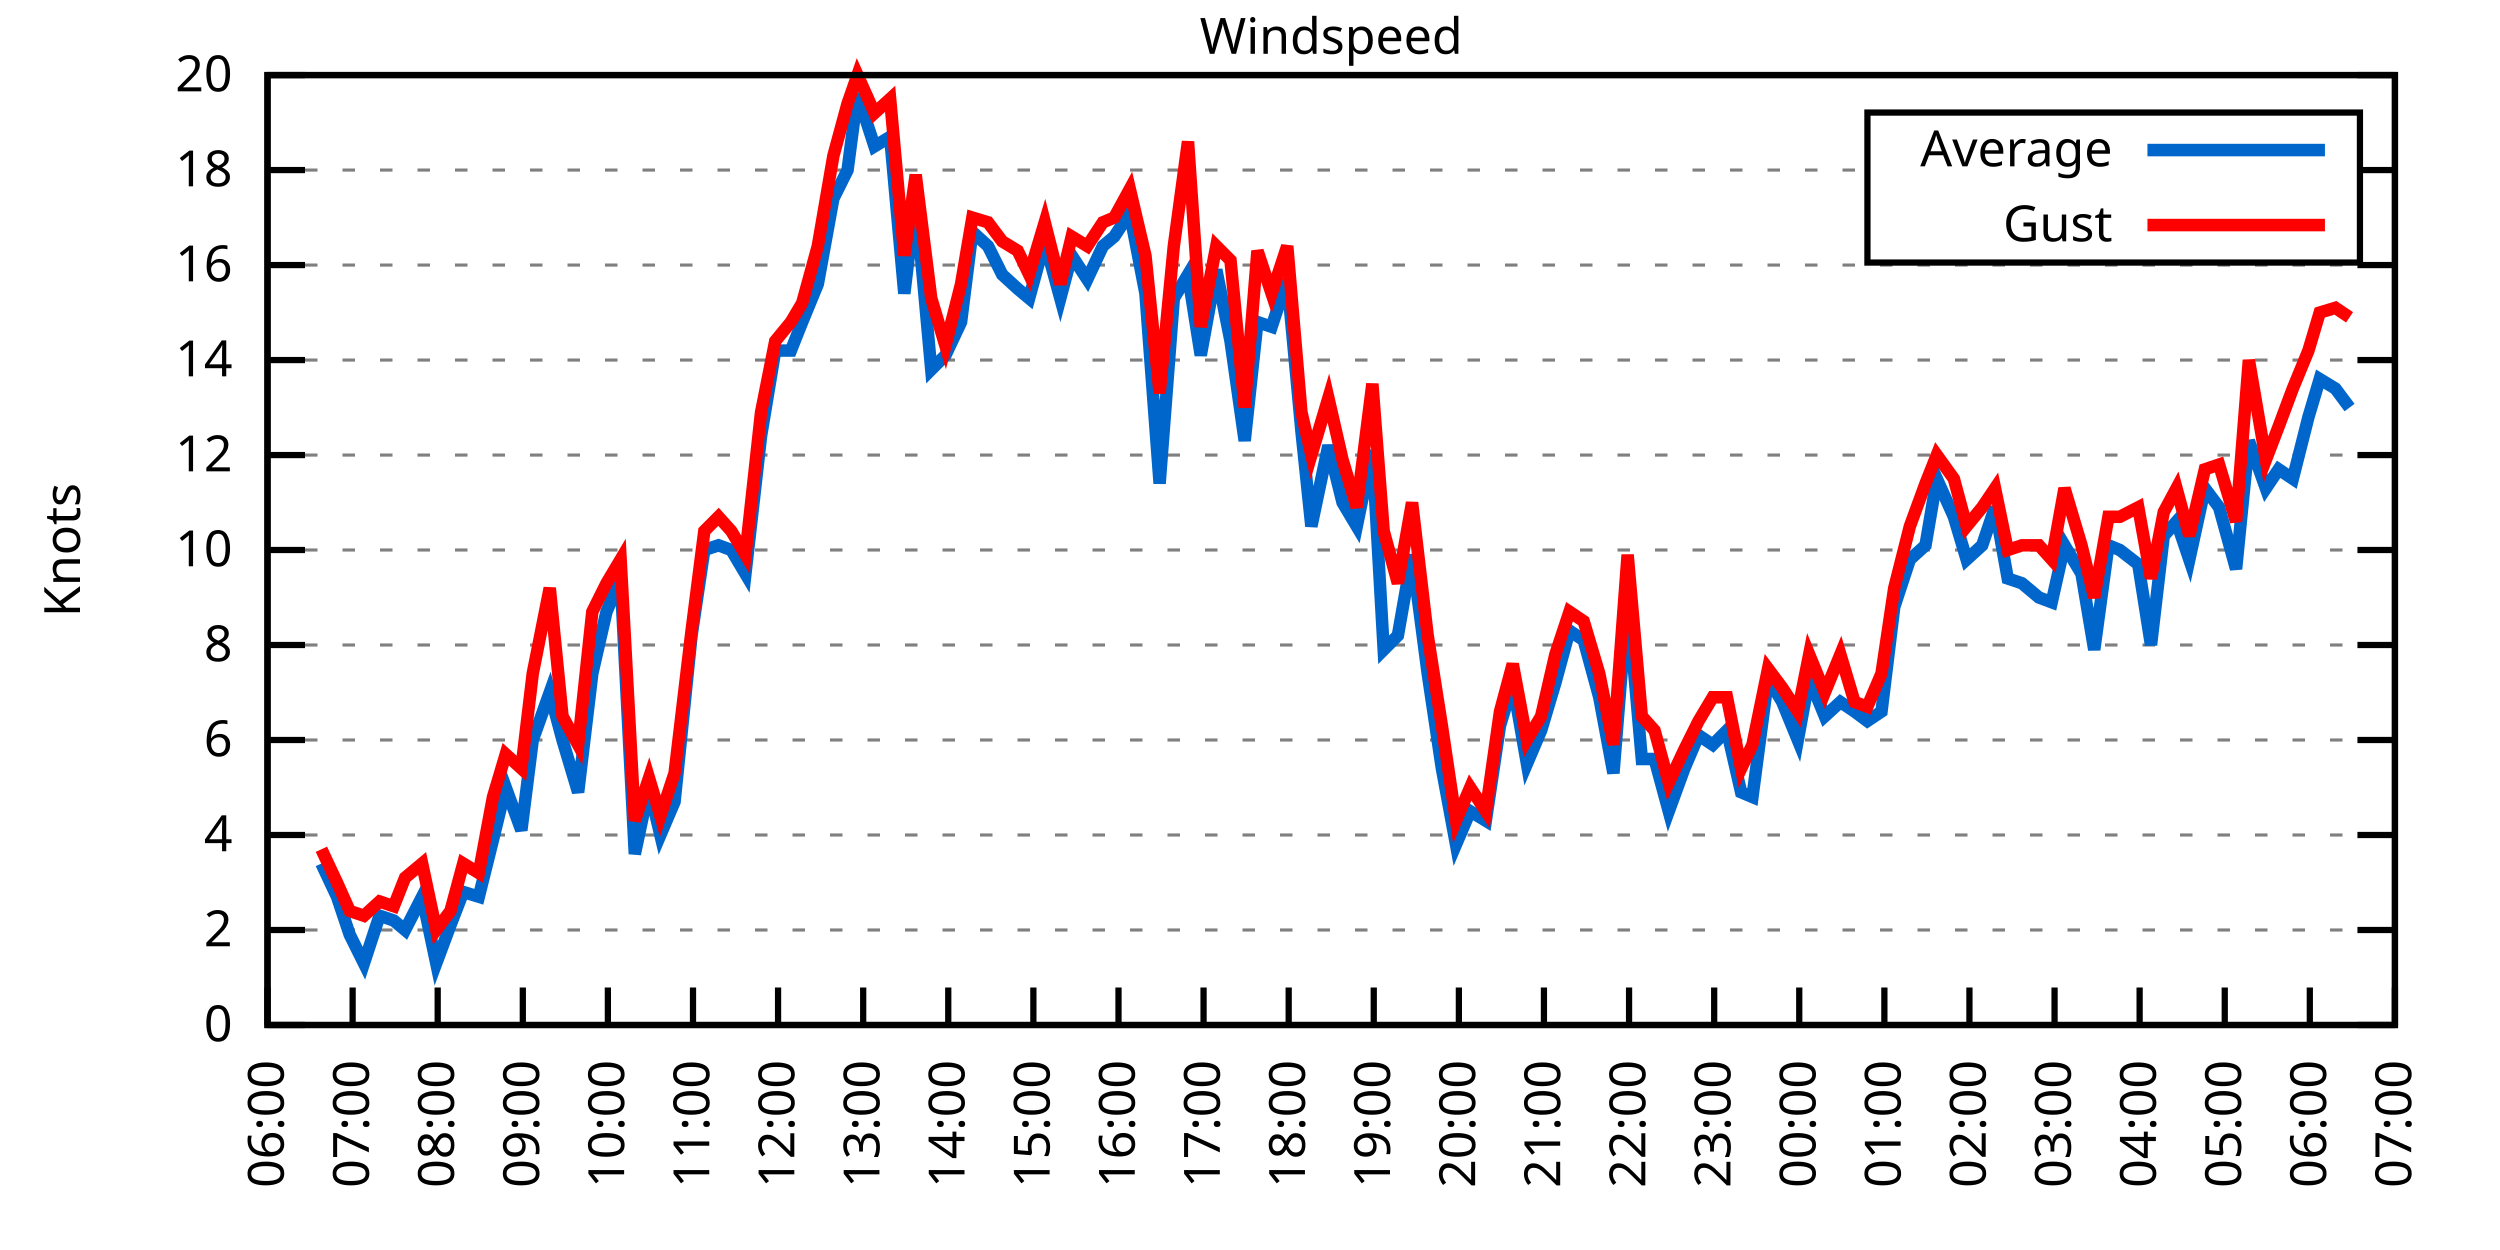
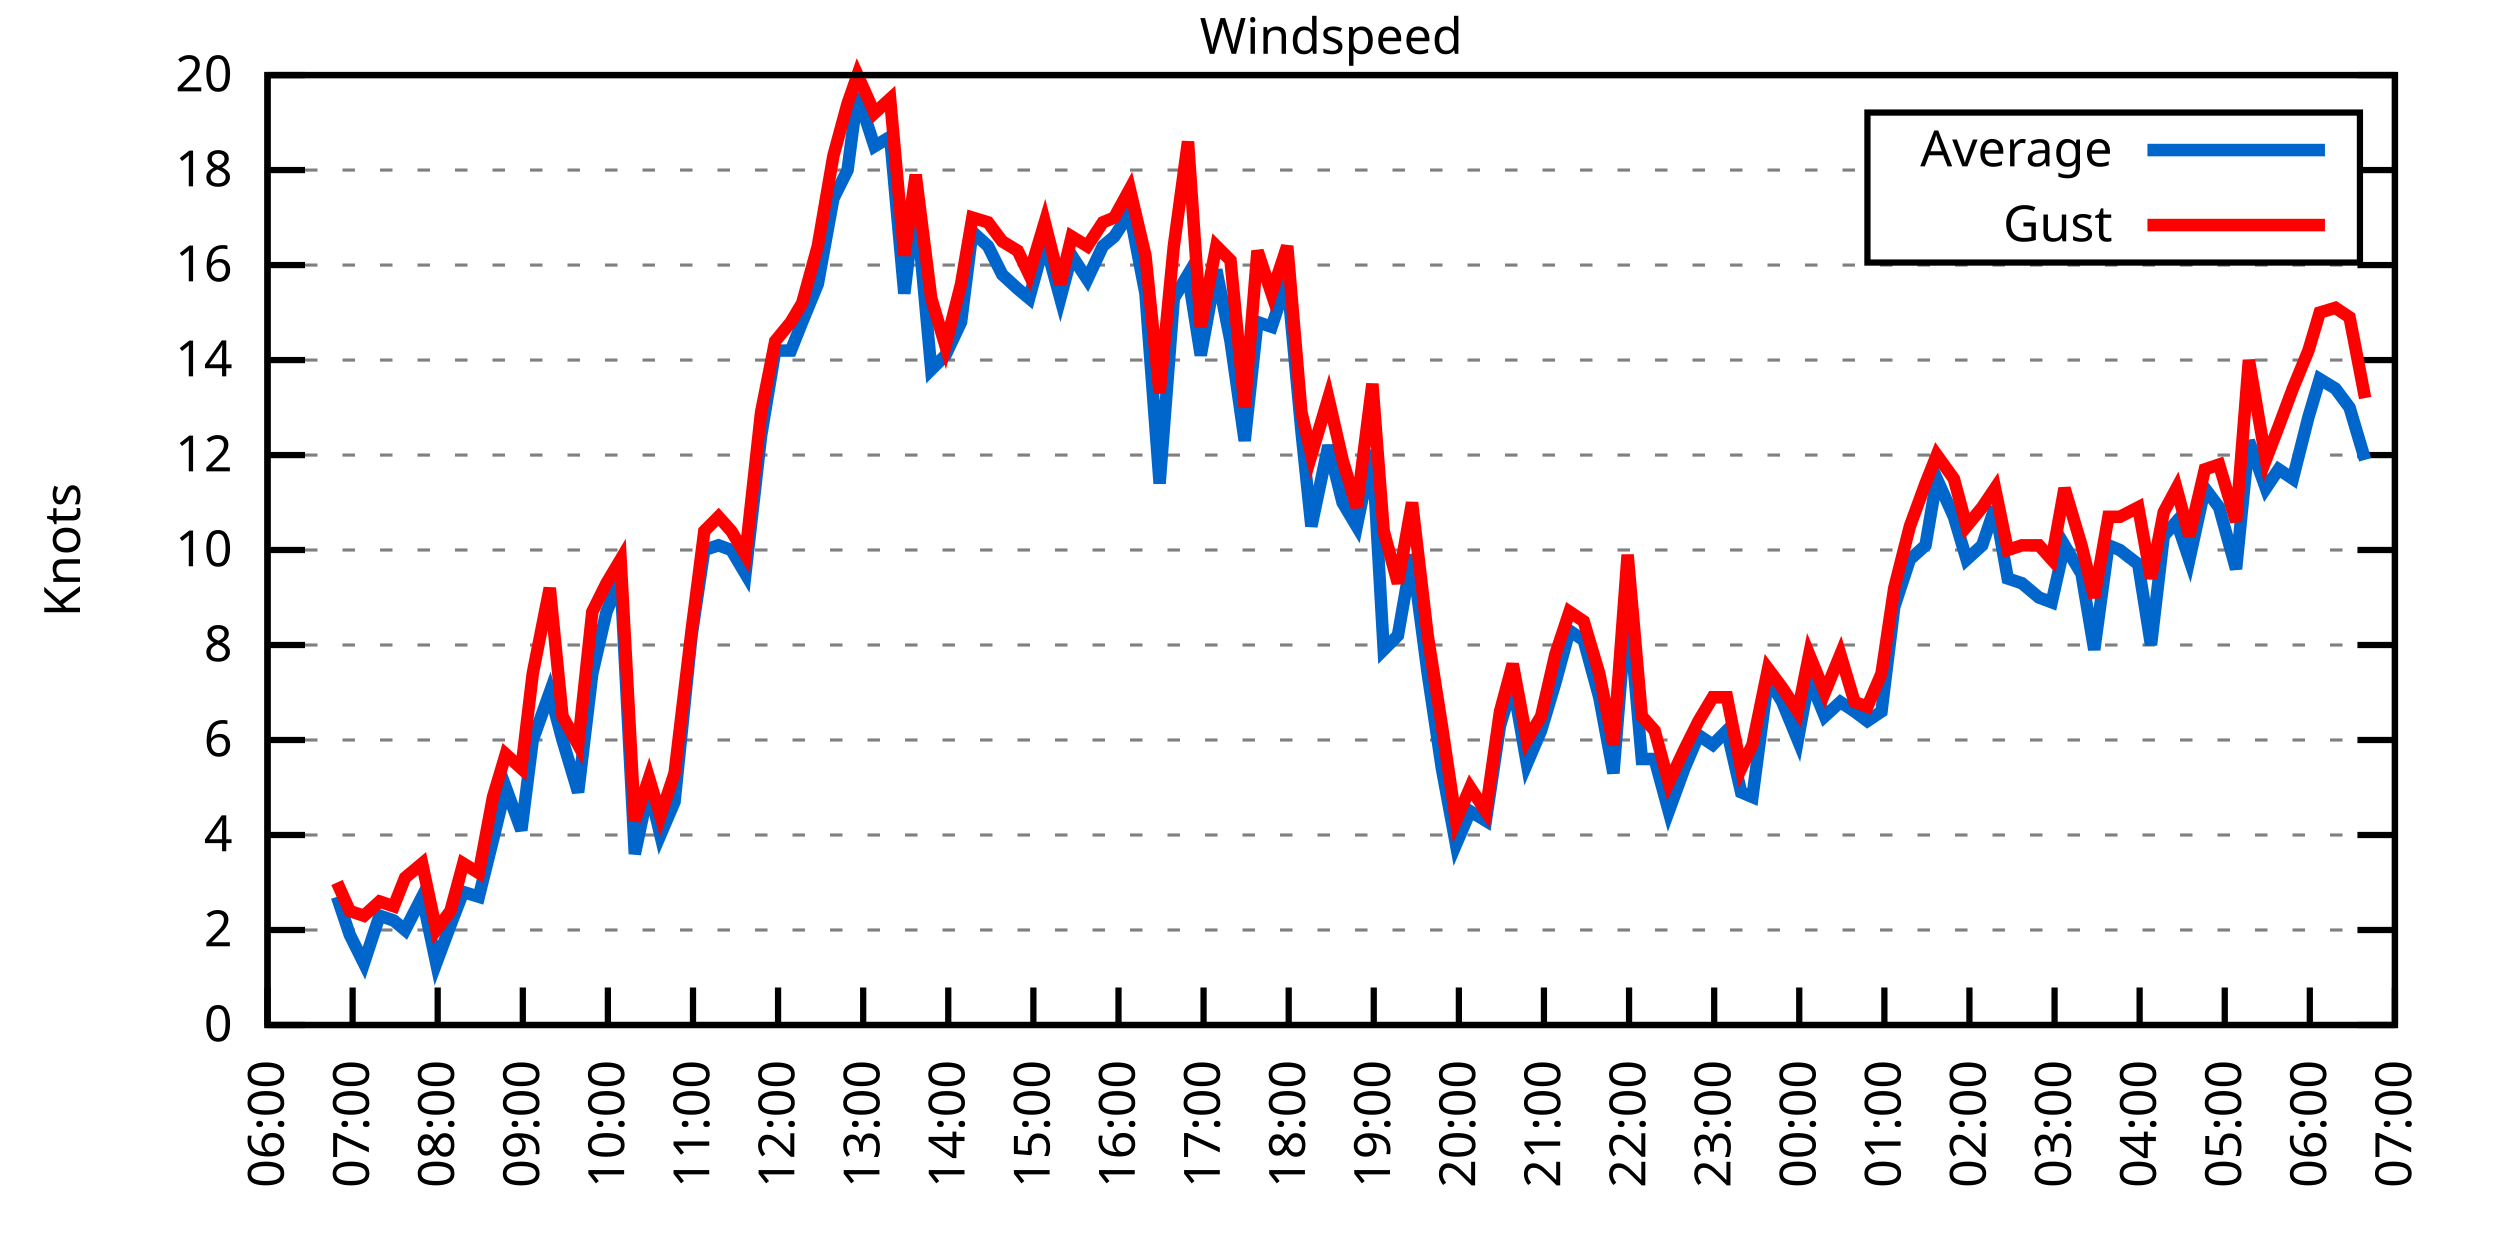
<svg xmlns="http://www.w3.org/2000/svg" xmlns:xlink="http://www.w3.org/1999/xlink" width="400" height="200" viewBox="0 0 400 200">
  <g id="gnuplot_canvas">
    <rect x="0" y="0" width="400" height="200" fill="none" />
    <defs>
      <circle id="gpDot" r="0.5" stroke-width="0.5" stroke="currentColor" />
      <path id="gpPt0" stroke-width="0.333" stroke="currentColor" d="M-1,0 h2 M0,-1 v2" />
      <path id="gpPt1" stroke-width="0.333" stroke="currentColor" d="M-1,-1 L1,1 M1,-1 L-1,1" />
      <path id="gpPt2" stroke-width="0.333" stroke="currentColor" d="M-1,0 L1,0 M0,-1 L0,1 M-1,-1 L1,1 M-1,1 L1,-1" />
      <rect id="gpPt3" stroke-width="0.333" stroke="currentColor" x="-1" y="-1" width="2" height="2" />
      <rect id="gpPt4" stroke-width="0.333" stroke="currentColor" fill="currentColor" x="-1" y="-1" width="2" height="2" />
      <circle id="gpPt5" stroke-width="0.333" stroke="currentColor" cx="0" cy="0" r="1" />
      <use xlink:href="#gpPt5" id="gpPt6" fill="currentColor" stroke="none" />
      <path id="gpPt7" stroke-width="0.333" stroke="currentColor" d="M0,-1.33 L-1.33,0.67 L1.33,0.67 z" />
      <use xlink:href="#gpPt7" id="gpPt8" fill="currentColor" stroke="none" />
      <use xlink:href="#gpPt7" id="gpPt9" stroke="currentColor" transform="rotate(180)" />
      <use xlink:href="#gpPt9" id="gpPt10" fill="currentColor" stroke="none" />
      <use xlink:href="#gpPt3" id="gpPt11" stroke="currentColor" transform="rotate(45)" />
      <use xlink:href="#gpPt11" id="gpPt12" fill="currentColor" stroke="none" />
      <path id="gpPt13" stroke-width="0.333" stroke="currentColor" d="M0,1.330 L1.265,0.411 L0.782,-1.067 L-0.782,-1.076 L-1.265,0.411 z" />
      <use xlink:href="#gpPt13" id="gpPt14" fill="currentColor" stroke="none" />
      <filter id="textbox" filterUnits="objectBoundingBox" x="0" y="0" height="1" width="1">
        <feFlood flood-color="white" flood-opacity="1" result="bgnd" />
        <feComposite in="SourceGraphic" in2="bgnd" operator="atop" />
      </filter>
      <filter id="greybox" filterUnits="objectBoundingBox" x="0" y="0" height="1" width="1">
        <feFlood flood-color="lightgrey" flood-opacity="1" result="grey" />
        <feComposite in="SourceGraphic" in2="grey" operator="atop" />
      </filter>
    </defs>
    <g fill="none" color="white" stroke="currentColor" stroke-width="1.00" stroke-linecap="butt" stroke-linejoin="miter">
</g>
    <g fill="none" color="black" stroke="currentColor" stroke-width="1.00" stroke-linecap="butt" stroke-linejoin="miter">
      <g stroke="none" shape-rendering="crispEdges">
        <polygon fill="rgb(255, 255, 255)" points="42.80,164.00 383.18,164.00 383.18,12.02 42.80,12.02 " />
      </g>
    </g>
    <g fill="none" color="black" stroke="currentColor" stroke-width="1.00" stroke-linecap="butt" stroke-linejoin="miter">
</g>
    <g fill="none" color="black" stroke="black" stroke-width="0.50" stroke-linecap="butt" stroke-linejoin="miter">
</g>
    <g fill="none" color="gray" stroke="currentColor" stroke-width="0.50" stroke-linecap="butt" stroke-linejoin="miter">
      <path stroke="gray" stroke-dasharray="2,4" class="gridline" d="M42.80,164.00 L383.19,164.00  " />
    </g>
    <g fill="none" color="gray" stroke="gray" stroke-width="1.00" stroke-linecap="butt" stroke-linejoin="miter">
</g>
    <g fill="none" color="black" stroke="currentColor" stroke-width="1.00" stroke-linecap="butt" stroke-linejoin="miter">
      <path stroke="black" d="M42.80,164.00 L48.80,164.00 M383.19,164.00 L377.19,164.00  " />
      <g transform="translate(37.20,166.60)" stroke="none" fill="black" font-family="Sans" font-size="8.00" text-anchor="end">
        <text>
          <tspan font-family="Sans"> 0</tspan>
        </text>
      </g>
    </g>
    <g fill="none" color="black" stroke="currentColor" stroke-width="1.00" stroke-linecap="butt" stroke-linejoin="miter">
</g>
    <g fill="none" color="black" stroke="black" stroke-width="0.50" stroke-linecap="butt" stroke-linejoin="miter">
</g>
    <g fill="none" color="gray" stroke="currentColor" stroke-width="0.50" stroke-linecap="butt" stroke-linejoin="miter">
      <path stroke="gray" stroke-dasharray="2,4" class="gridline" d="M42.80,148.80 L383.19,148.80  " />
    </g>
    <g fill="none" color="gray" stroke="gray" stroke-width="1.00" stroke-linecap="butt" stroke-linejoin="miter">
</g>
    <g fill="none" color="black" stroke="currentColor" stroke-width="1.00" stroke-linecap="butt" stroke-linejoin="miter">
      <path stroke="black" d="M42.80,148.80 L48.80,148.80 M383.19,148.80 L377.19,148.80  " />
      <g transform="translate(37.20,151.40)" stroke="none" fill="black" font-family="Sans" font-size="8.00" text-anchor="end">
        <text>
          <tspan font-family="Sans"> 2</tspan>
        </text>
      </g>
    </g>
    <g fill="none" color="black" stroke="currentColor" stroke-width="1.00" stroke-linecap="butt" stroke-linejoin="miter">
</g>
    <g fill="none" color="black" stroke="black" stroke-width="0.50" stroke-linecap="butt" stroke-linejoin="miter">
</g>
    <g fill="none" color="gray" stroke="currentColor" stroke-width="0.50" stroke-linecap="butt" stroke-linejoin="miter">
      <path stroke="gray" stroke-dasharray="2,4" class="gridline" d="M42.80,133.60 L383.19,133.60  " />
    </g>
    <g fill="none" color="gray" stroke="gray" stroke-width="1.00" stroke-linecap="butt" stroke-linejoin="miter">
</g>
    <g fill="none" color="black" stroke="currentColor" stroke-width="1.00" stroke-linecap="butt" stroke-linejoin="miter">
      <path stroke="black" d="M42.80,133.60 L48.80,133.60 M383.19,133.60 L377.19,133.60  " />
      <g transform="translate(37.20,136.20)" stroke="none" fill="black" font-family="Sans" font-size="8.00" text-anchor="end">
        <text>
          <tspan font-family="Sans"> 4</tspan>
        </text>
      </g>
    </g>
    <g fill="none" color="black" stroke="currentColor" stroke-width="1.00" stroke-linecap="butt" stroke-linejoin="miter">
</g>
    <g fill="none" color="black" stroke="black" stroke-width="0.50" stroke-linecap="butt" stroke-linejoin="miter">
</g>
    <g fill="none" color="gray" stroke="currentColor" stroke-width="0.50" stroke-linecap="butt" stroke-linejoin="miter">
      <path stroke="gray" stroke-dasharray="2,4" class="gridline" d="M42.80,118.40 L383.19,118.40  " />
    </g>
    <g fill="none" color="gray" stroke="gray" stroke-width="1.00" stroke-linecap="butt" stroke-linejoin="miter">
</g>
    <g fill="none" color="black" stroke="currentColor" stroke-width="1.00" stroke-linecap="butt" stroke-linejoin="miter">
      <path stroke="black" d="M42.80,118.40 L48.80,118.40 M383.19,118.40 L377.19,118.40  " />
      <g transform="translate(37.20,121.00)" stroke="none" fill="black" font-family="Sans" font-size="8.00" text-anchor="end">
        <text>
          <tspan font-family="Sans"> 6</tspan>
        </text>
      </g>
    </g>
    <g fill="none" color="black" stroke="currentColor" stroke-width="1.00" stroke-linecap="butt" stroke-linejoin="miter">
</g>
    <g fill="none" color="black" stroke="black" stroke-width="0.50" stroke-linecap="butt" stroke-linejoin="miter">
</g>
    <g fill="none" color="gray" stroke="currentColor" stroke-width="0.50" stroke-linecap="butt" stroke-linejoin="miter">
      <path stroke="gray" stroke-dasharray="2,4" class="gridline" d="M42.80,103.20 L383.19,103.20  " />
    </g>
    <g fill="none" color="gray" stroke="gray" stroke-width="1.00" stroke-linecap="butt" stroke-linejoin="miter">
</g>
    <g fill="none" color="black" stroke="currentColor" stroke-width="1.00" stroke-linecap="butt" stroke-linejoin="miter">
      <path stroke="black" d="M42.80,103.20 L48.80,103.20 M383.19,103.20 L377.19,103.20  " />
      <g transform="translate(37.20,105.80)" stroke="none" fill="black" font-family="Sans" font-size="8.00" text-anchor="end">
        <text>
          <tspan font-family="Sans"> 8</tspan>
        </text>
      </g>
    </g>
    <g fill="none" color="black" stroke="currentColor" stroke-width="1.00" stroke-linecap="butt" stroke-linejoin="miter">
</g>
    <g fill="none" color="black" stroke="black" stroke-width="0.50" stroke-linecap="butt" stroke-linejoin="miter">
</g>
    <g fill="none" color="gray" stroke="currentColor" stroke-width="0.50" stroke-linecap="butt" stroke-linejoin="miter">
      <path stroke="gray" stroke-dasharray="2,4" class="gridline" d="M42.80,88.00 L383.19,88.00  " />
    </g>
    <g fill="none" color="gray" stroke="gray" stroke-width="1.00" stroke-linecap="butt" stroke-linejoin="miter">
</g>
    <g fill="none" color="black" stroke="currentColor" stroke-width="1.00" stroke-linecap="butt" stroke-linejoin="miter">
      <path stroke="black" d="M42.80,88.00 L48.80,88.00 M383.19,88.00 L377.19,88.00  " />
      <g transform="translate(37.20,90.60)" stroke="none" fill="black" font-family="Sans" font-size="8.00" text-anchor="end">
        <text>
          <tspan font-family="Sans"> 10</tspan>
        </text>
      </g>
    </g>
    <g fill="none" color="black" stroke="currentColor" stroke-width="1.00" stroke-linecap="butt" stroke-linejoin="miter">
</g>
    <g fill="none" color="black" stroke="black" stroke-width="0.50" stroke-linecap="butt" stroke-linejoin="miter">
</g>
    <g fill="none" color="gray" stroke="currentColor" stroke-width="0.50" stroke-linecap="butt" stroke-linejoin="miter">
      <path stroke="gray" stroke-dasharray="2,4" class="gridline" d="M42.80,72.81 L383.19,72.81  " />
    </g>
    <g fill="none" color="gray" stroke="gray" stroke-width="1.00" stroke-linecap="butt" stroke-linejoin="miter">
</g>
    <g fill="none" color="black" stroke="currentColor" stroke-width="1.00" stroke-linecap="butt" stroke-linejoin="miter">
      <path stroke="black" d="M42.80,72.81 L48.80,72.81 M383.19,72.81 L377.19,72.81  " />
      <g transform="translate(37.20,75.41)" stroke="none" fill="black" font-family="Sans" font-size="8.00" text-anchor="end">
        <text>
          <tspan font-family="Sans"> 12</tspan>
        </text>
      </g>
    </g>
    <g fill="none" color="black" stroke="currentColor" stroke-width="1.00" stroke-linecap="butt" stroke-linejoin="miter">
</g>
    <g fill="none" color="black" stroke="black" stroke-width="0.50" stroke-linecap="butt" stroke-linejoin="miter">
</g>
    <g fill="none" color="gray" stroke="currentColor" stroke-width="0.50" stroke-linecap="butt" stroke-linejoin="miter">
      <path stroke="gray" stroke-dasharray="2,4" class="gridline" d="M42.80,57.61 L383.19,57.61  " />
    </g>
    <g fill="none" color="gray" stroke="gray" stroke-width="1.00" stroke-linecap="butt" stroke-linejoin="miter">
</g>
    <g fill="none" color="black" stroke="currentColor" stroke-width="1.00" stroke-linecap="butt" stroke-linejoin="miter">
      <path stroke="black" d="M42.80,57.61 L48.80,57.61 M383.19,57.61 L377.19,57.61  " />
      <g transform="translate(37.20,60.21)" stroke="none" fill="black" font-family="Sans" font-size="8.00" text-anchor="end">
        <text>
          <tspan font-family="Sans"> 14</tspan>
        </text>
      </g>
    </g>
    <g fill="none" color="black" stroke="currentColor" stroke-width="1.00" stroke-linecap="butt" stroke-linejoin="miter">
</g>
    <g fill="none" color="black" stroke="black" stroke-width="0.50" stroke-linecap="butt" stroke-linejoin="miter">
</g>
    <g fill="none" color="gray" stroke="currentColor" stroke-width="0.50" stroke-linecap="butt" stroke-linejoin="miter">
      <path stroke="gray" stroke-dasharray="2,4" class="gridline" d="M42.80,42.41 L383.19,42.41  " />
    </g>
    <g fill="none" color="gray" stroke="gray" stroke-width="1.00" stroke-linecap="butt" stroke-linejoin="miter">
</g>
    <g fill="none" color="black" stroke="currentColor" stroke-width="1.00" stroke-linecap="butt" stroke-linejoin="miter">
      <path stroke="black" d="M42.80,42.41 L48.80,42.41 M383.19,42.41 L377.19,42.41  " />
      <g transform="translate(37.20,45.01)" stroke="none" fill="black" font-family="Sans" font-size="8.00" text-anchor="end">
        <text>
          <tspan font-family="Sans"> 16</tspan>
        </text>
      </g>
    </g>
    <g fill="none" color="black" stroke="currentColor" stroke-width="1.00" stroke-linecap="butt" stroke-linejoin="miter">
</g>
    <g fill="none" color="black" stroke="black" stroke-width="0.50" stroke-linecap="butt" stroke-linejoin="miter">
</g>
    <g fill="none" color="gray" stroke="currentColor" stroke-width="0.50" stroke-linecap="butt" stroke-linejoin="miter">
      <path stroke="gray" stroke-dasharray="2,4" class="gridline" d="M42.80,27.21 L298.79,27.21 M377.59,27.21 L383.19,27.21  " />
    </g>
    <g fill="none" color="gray" stroke="gray" stroke-width="1.00" stroke-linecap="butt" stroke-linejoin="miter">
</g>
    <g fill="none" color="black" stroke="currentColor" stroke-width="1.00" stroke-linecap="butt" stroke-linejoin="miter">
      <path stroke="black" d="M42.80,27.21 L48.80,27.21 M383.19,27.21 L377.19,27.21  " />
      <g transform="translate(37.20,29.81)" stroke="none" fill="black" font-family="Sans" font-size="8.00" text-anchor="end">
        <text>
          <tspan font-family="Sans"> 18</tspan>
        </text>
      </g>
    </g>
    <g fill="none" color="black" stroke="currentColor" stroke-width="1.00" stroke-linecap="butt" stroke-linejoin="miter">
</g>
    <g fill="none" color="black" stroke="black" stroke-width="0.50" stroke-linecap="butt" stroke-linejoin="miter">
</g>
    <g fill="none" color="gray" stroke="currentColor" stroke-width="0.50" stroke-linecap="butt" stroke-linejoin="miter">
      <path stroke="gray" stroke-dasharray="2,4" class="gridline" d="M42.80,12.01 L383.19,12.01  " />
    </g>
    <g fill="none" color="gray" stroke="gray" stroke-width="1.00" stroke-linecap="butt" stroke-linejoin="miter">
</g>
    <g fill="none" color="black" stroke="currentColor" stroke-width="1.00" stroke-linecap="butt" stroke-linejoin="miter">
      <path stroke="black" d="M42.80,12.01 L48.80,12.01 M383.19,12.01 L377.19,12.01  " />
      <g transform="translate(37.20,14.61)" stroke="none" fill="black" font-family="Sans" font-size="8.00" text-anchor="end">
        <text>
          <tspan font-family="Sans"> 20</tspan>
        </text>
      </g>
    </g>
    <g fill="none" color="black" stroke="currentColor" stroke-width="1.00" stroke-linecap="butt" stroke-linejoin="miter">
      <path stroke="black" d="M42.80,164.00 L42.80,158.00  " />
      <g transform="translate(45.40,169.60) rotate(270.00)" stroke="none" fill="black" font-family="Sans" font-size="8.00" text-anchor="end">
        <text>
          <tspan font-family="Sans">06:00</tspan>
        </text>
      </g>
    </g>
    <g fill="none" color="black" stroke="currentColor" stroke-width="1.00" stroke-linecap="butt" stroke-linejoin="miter">
      <path stroke="black" d="M56.42,164.00 L56.42,158.00  " />
      <g transform="translate(59.02,169.60) rotate(270.00)" stroke="none" fill="black" font-family="Sans" font-size="8.00" text-anchor="end">
        <text>
          <tspan font-family="Sans">07:00</tspan>
        </text>
      </g>
    </g>
    <g fill="none" color="black" stroke="currentColor" stroke-width="1.00" stroke-linecap="butt" stroke-linejoin="miter">
      <path stroke="black" d="M70.03,164.00 L70.03,158.00  " />
      <g transform="translate(72.63,169.60) rotate(270.00)" stroke="none" fill="black" font-family="Sans" font-size="8.00" text-anchor="end">
        <text>
          <tspan font-family="Sans">08:00</tspan>
        </text>
      </g>
    </g>
    <g fill="none" color="black" stroke="currentColor" stroke-width="1.00" stroke-linecap="butt" stroke-linejoin="miter">
      <path stroke="black" d="M83.65,164.00 L83.65,158.00  " />
      <g transform="translate(86.25,169.60) rotate(270.00)" stroke="none" fill="black" font-family="Sans" font-size="8.00" text-anchor="end">
        <text>
          <tspan font-family="Sans">09:00</tspan>
        </text>
      </g>
    </g>
    <g fill="none" color="black" stroke="currentColor" stroke-width="1.00" stroke-linecap="butt" stroke-linejoin="miter">
      <path stroke="black" d="M97.26,164.00 L97.26,158.00  " />
      <g transform="translate(99.86,169.60) rotate(270.00)" stroke="none" fill="black" font-family="Sans" font-size="8.00" text-anchor="end">
        <text>
          <tspan font-family="Sans">10:00</tspan>
        </text>
      </g>
    </g>
    <g fill="none" color="black" stroke="currentColor" stroke-width="1.00" stroke-linecap="butt" stroke-linejoin="miter">
      <path stroke="black" d="M110.88,164.00 L110.88,158.00  " />
      <g transform="translate(113.48,169.60) rotate(270.00)" stroke="none" fill="black" font-family="Sans" font-size="8.00" text-anchor="end">
        <text>
          <tspan font-family="Sans">11:00</tspan>
        </text>
      </g>
    </g>
    <g fill="none" color="black" stroke="currentColor" stroke-width="1.00" stroke-linecap="butt" stroke-linejoin="miter">
      <path stroke="black" d="M124.49,164.00 L124.49,158.00  " />
      <g transform="translate(127.09,169.60) rotate(270.00)" stroke="none" fill="black" font-family="Sans" font-size="8.00" text-anchor="end">
        <text>
          <tspan font-family="Sans">12:00</tspan>
        </text>
      </g>
    </g>
    <g fill="none" color="black" stroke="currentColor" stroke-width="1.00" stroke-linecap="butt" stroke-linejoin="miter">
      <path stroke="black" d="M138.11,164.00 L138.11,158.00  " />
      <g transform="translate(140.71,169.60) rotate(270.00)" stroke="none" fill="black" font-family="Sans" font-size="8.00" text-anchor="end">
        <text>
          <tspan font-family="Sans">13:00</tspan>
        </text>
      </g>
    </g>
    <g fill="none" color="black" stroke="currentColor" stroke-width="1.00" stroke-linecap="butt" stroke-linejoin="miter">
      <path stroke="black" d="M151.72,164.00 L151.72,158.00  " />
      <g transform="translate(154.32,169.60) rotate(270.00)" stroke="none" fill="black" font-family="Sans" font-size="8.00" text-anchor="end">
        <text>
          <tspan font-family="Sans">14:00</tspan>
        </text>
      </g>
    </g>
    <g fill="none" color="black" stroke="currentColor" stroke-width="1.00" stroke-linecap="butt" stroke-linejoin="miter">
      <path stroke="black" d="M165.34,164.00 L165.34,158.00  " />
      <g transform="translate(167.94,169.60) rotate(270.00)" stroke="none" fill="black" font-family="Sans" font-size="8.00" text-anchor="end">
        <text>
          <tspan font-family="Sans">15:00</tspan>
        </text>
      </g>
    </g>
    <g fill="none" color="black" stroke="currentColor" stroke-width="1.00" stroke-linecap="butt" stroke-linejoin="miter">
      <path stroke="black" d="M178.96,164.00 L178.96,158.00  " />
      <g transform="translate(181.56,169.60) rotate(270.00)" stroke="none" fill="black" font-family="Sans" font-size="8.00" text-anchor="end">
        <text>
          <tspan font-family="Sans">16:00</tspan>
        </text>
      </g>
    </g>
    <g fill="none" color="black" stroke="currentColor" stroke-width="1.00" stroke-linecap="butt" stroke-linejoin="miter">
      <path stroke="black" d="M192.57,164.00 L192.57,158.00  " />
      <g transform="translate(195.17,169.60) rotate(270.00)" stroke="none" fill="black" font-family="Sans" font-size="8.00" text-anchor="end">
        <text>
          <tspan font-family="Sans">17:00</tspan>
        </text>
      </g>
    </g>
    <g fill="none" color="black" stroke="currentColor" stroke-width="1.00" stroke-linecap="butt" stroke-linejoin="miter">
      <path stroke="black" d="M206.19,164.00 L206.19,158.00  " />
      <g transform="translate(208.79,169.60) rotate(270.00)" stroke="none" fill="black" font-family="Sans" font-size="8.00" text-anchor="end">
        <text>
          <tspan font-family="Sans">18:00</tspan>
        </text>
      </g>
    </g>
    <g fill="none" color="black" stroke="currentColor" stroke-width="1.00" stroke-linecap="butt" stroke-linejoin="miter">
      <path stroke="black" d="M219.80,164.00 L219.80,158.00  " />
      <g transform="translate(222.40,169.60) rotate(270.00)" stroke="none" fill="black" font-family="Sans" font-size="8.00" text-anchor="end">
        <text>
          <tspan font-family="Sans">19:00</tspan>
        </text>
      </g>
    </g>
    <g fill="none" color="black" stroke="currentColor" stroke-width="1.00" stroke-linecap="butt" stroke-linejoin="miter">
      <path stroke="black" d="M233.42,164.00 L233.42,158.00  " />
      <g transform="translate(236.02,169.60) rotate(270.00)" stroke="none" fill="black" font-family="Sans" font-size="8.00" text-anchor="end">
        <text>
          <tspan font-family="Sans">20:00</tspan>
        </text>
      </g>
    </g>
    <g fill="none" color="black" stroke="currentColor" stroke-width="1.00" stroke-linecap="butt" stroke-linejoin="miter">
      <path stroke="black" d="M247.03,164.00 L247.03,158.00  " />
      <g transform="translate(249.63,169.60) rotate(270.00)" stroke="none" fill="black" font-family="Sans" font-size="8.00" text-anchor="end">
        <text>
          <tspan font-family="Sans">21:00</tspan>
        </text>
      </g>
    </g>
    <g fill="none" color="black" stroke="currentColor" stroke-width="1.00" stroke-linecap="butt" stroke-linejoin="miter">
      <path stroke="black" d="M260.65,164.00 L260.65,158.00  " />
      <g transform="translate(263.25,169.60) rotate(270.00)" stroke="none" fill="black" font-family="Sans" font-size="8.00" text-anchor="end">
        <text>
          <tspan font-family="Sans">22:00</tspan>
        </text>
      </g>
    </g>
    <g fill="none" color="black" stroke="currentColor" stroke-width="1.00" stroke-linecap="butt" stroke-linejoin="miter">
      <path stroke="black" d="M274.27,164.00 L274.27,158.00  " />
      <g transform="translate(276.87,169.60) rotate(270.00)" stroke="none" fill="black" font-family="Sans" font-size="8.00" text-anchor="end">
        <text>
          <tspan font-family="Sans">23:00</tspan>
        </text>
      </g>
    </g>
    <g fill="none" color="black" stroke="currentColor" stroke-width="1.00" stroke-linecap="butt" stroke-linejoin="miter">
      <path stroke="black" d="M287.88,164.00 L287.88,158.00  " />
      <g transform="translate(290.48,169.60) rotate(270.00)" stroke="none" fill="black" font-family="Sans" font-size="8.00" text-anchor="end">
        <text>
          <tspan font-family="Sans">00:00</tspan>
        </text>
      </g>
    </g>
    <g fill="none" color="black" stroke="currentColor" stroke-width="1.00" stroke-linecap="butt" stroke-linejoin="miter">
      <path stroke="black" d="M301.50,164.00 L301.50,158.00  " />
      <g transform="translate(304.10,169.60) rotate(270.00)" stroke="none" fill="black" font-family="Sans" font-size="8.00" text-anchor="end">
        <text>
          <tspan font-family="Sans">01:00</tspan>
        </text>
      </g>
    </g>
    <g fill="none" color="black" stroke="currentColor" stroke-width="1.00" stroke-linecap="butt" stroke-linejoin="miter">
      <path stroke="black" d="M315.11,164.00 L315.11,158.00  " />
      <g transform="translate(317.71,169.60) rotate(270.00)" stroke="none" fill="black" font-family="Sans" font-size="8.00" text-anchor="end">
        <text>
          <tspan font-family="Sans">02:00</tspan>
        </text>
      </g>
    </g>
    <g fill="none" color="black" stroke="currentColor" stroke-width="1.00" stroke-linecap="butt" stroke-linejoin="miter">
      <path stroke="black" d="M328.73,164.00 L328.73,158.00  " />
      <g transform="translate(331.33,169.60) rotate(270.00)" stroke="none" fill="black" font-family="Sans" font-size="8.00" text-anchor="end">
        <text>
          <tspan font-family="Sans">03:00</tspan>
        </text>
      </g>
    </g>
    <g fill="none" color="black" stroke="currentColor" stroke-width="1.00" stroke-linecap="butt" stroke-linejoin="miter">
      <path stroke="black" d="M342.34,164.00 L342.34,158.00  " />
      <g transform="translate(344.94,169.60) rotate(270.00)" stroke="none" fill="black" font-family="Sans" font-size="8.00" text-anchor="end">
        <text>
          <tspan font-family="Sans">04:00</tspan>
        </text>
      </g>
    </g>
    <g fill="none" color="black" stroke="currentColor" stroke-width="1.00" stroke-linecap="butt" stroke-linejoin="miter">
      <path stroke="black" d="M355.96,164.00 L355.96,158.00  " />
      <g transform="translate(358.56,169.60) rotate(270.00)" stroke="none" fill="black" font-family="Sans" font-size="8.00" text-anchor="end">
        <text>
          <tspan font-family="Sans">05:00</tspan>
        </text>
      </g>
    </g>
    <g fill="none" color="black" stroke="currentColor" stroke-width="1.00" stroke-linecap="butt" stroke-linejoin="miter">
      <path stroke="black" d="M369.57,164.00 L369.57,158.00  " />
      <g transform="translate(372.17,169.60) rotate(270.00)" stroke="none" fill="black" font-family="Sans" font-size="8.00" text-anchor="end">
        <text>
          <tspan font-family="Sans">06:00</tspan>
        </text>
      </g>
    </g>
    <g fill="none" color="black" stroke="currentColor" stroke-width="1.00" stroke-linecap="butt" stroke-linejoin="miter">
      <path stroke="black" d="M383.19,164.00 L383.19,158.00  " />
      <g transform="translate(385.79,169.60) rotate(270.00)" stroke="none" fill="black" font-family="Sans" font-size="8.00" text-anchor="end">
        <text>
          <tspan font-family="Sans">07:00</tspan>
        </text>
      </g>
    </g>
    <g fill="none" color="black" stroke="currentColor" stroke-width="1.00" stroke-linecap="butt" stroke-linejoin="miter">
</g>
    <g fill="none" color="black" stroke="currentColor" stroke-width="1.00" stroke-linecap="butt" stroke-linejoin="miter">
      <path stroke="black" d="M42.80,12.01 L42.80,164.00 L383.19,164.00 L383.19,12.01 L42.80,12.01 Z  " />
    </g>
    <g fill="none" color="black" stroke="currentColor" stroke-width="1.00" stroke-linecap="butt" stroke-linejoin="miter">
</g>
    <g fill="none" color="black" stroke="currentColor" stroke-width="1.00" stroke-linecap="butt" stroke-linejoin="miter">
      <path stroke="black" d="M298.79,42.01 L298.79,18.01 L377.59,18.01 L377.59,42.01 L298.79,42.01 Z  " />
    </g>
    <g id="Windspeed_plot_1">
      <g fill="none" color="white" stroke="black" stroke-width="2.00" stroke-linecap="butt" stroke-linejoin="miter">
</g>
      <g fill="none" color="black" stroke="currentColor" stroke-width="2.00" stroke-linecap="butt" stroke-linejoin="miter">
        <g transform="translate(337.99,26.61)" stroke="none" fill="black" font-family="Sans" font-size="8.00" text-anchor="end">
          <text>
            <tspan font-family="Sans">Average</tspan>
          </text>
        </g>
      </g>
      <g fill="none" color="black" stroke="currentColor" stroke-width="2.00" stroke-linecap="butt" stroke-linejoin="miter">
-         <path stroke="rgb(  0, 102, 204)" d="M343.59,24.01 L371.99,24.01 M51.42,138.16 L53.92,143.48 L55.96,149.56 L58.23,154.12 L60.73,146.52 L63.00,147.28   L64.81,148.80 L67.54,143.48 L69.80,154.12 L72.07,148.04 L74.12,142.72 L76.61,143.48 L78.88,134.36 L80.92,126.00   L83.42,132.84 L85.24,118.40 L87.96,110.80 L90.00,118.40 L92.50,126.76 L94.77,107.76 L97.04,97.88 L99.30,92.56   L101.57,136.64 L103.84,126.00 L105.66,133.60 L107.93,128.28 L110.65,101.68 L112.69,88.00 L114.96,87.25 L117.01,88.00   L119.27,91.80 L121.77,69.77 L124.04,56.09 L126.54,56.09 L128.35,51.53 L130.85,45.45 L133.34,31.77 L135.61,27.21   L137.20,15.05 L139.92,23.41 L142.42,21.89 L144.69,46.97 L146.51,31.77 L149.00,59.13 L151.27,56.85 L153.77,51.53   L155.58,37.09 L158.08,39.37 L160.35,43.93 L162.84,46.21 L164.66,47.73 L167.16,38.61 L169.65,47.73 L171.47,40.89   L173.96,44.69 L176.46,39.37 L178.28,37.85 L180.77,34.05 L183.27,46.97 L185.54,77.37 L187.81,47.73 L190.08,43.93   L192.12,56.85 L194.61,43.17 L196.88,54.57 L199.15,70.53 L201.19,51.53 L203.46,52.29 L205.96,44.69 L208.23,69.01   L209.82,84.21 L212.54,71.29 L214.81,80.41 L217.08,84.21 L219.58,72.05 L221.39,103.96 L223.66,101.68 L225.93,88.76   L228.43,107.76 L230.70,122.96 L232.96,135.12 L235.23,129.80 L237.73,131.32 L240.00,116.12 L242.04,109.28 L244.31,122.20   L246.58,116.88 L248.85,109.28 L251.12,100.92 L253.39,102.44 L255.88,111.56 L258.15,123.72 L260.42,95.60 L262.69,121.44   L264.73,121.44 L267.00,129.80 L269.50,122.96 L271.77,117.64 L274.04,119.16 L276.31,116.88 L278.58,126.76 L280.39,127.52   L282.89,108.52 L285.16,112.32 L287.65,118.40 L289.47,108.52 L291.97,114.60 L294.46,112.32 L296.73,113.84 L298.77,115.36   L301.04,113.84 L303.08,97.12 L305.58,89.52 L308.08,87.25 L309.89,76.61 L312.62,82.69 L314.66,89.52 L317.15,87.25   L319.20,81.17 L321.24,92.56 L323.51,93.32 L326.23,95.60 L328.27,96.36 L330.32,87.25 L333.04,91.80 L335.08,103.96   L337.35,87.25 L339.17,88.00 L342.12,90.28 L344.16,103.20 L346.20,85.73 L348.24,83.45 L350.29,89.52 L352.78,78.13   L355.05,81.17 L357.77,91.04 L359.82,70.53 L362.54,78.13 L364.58,75.09 L366.85,76.61 L369.35,66.73 L371.16,60.65   L373.66,62.17 L375.93,65.21  " />
+         <path stroke="rgb(  0, 102, 204)" d="M343.59,24.01 L371.99,24.01 M53.92,143.48 L55.96,149.56 L58.23,154.12 L60.73,146.52 L63.00,147.28 L64.81,148.80   L67.54,143.48 L69.80,154.12 L72.07,148.04 L74.12,142.72 L76.61,143.48 L78.88,134.36 L80.92,126.00 L83.42,132.84   L85.24,118.40 L87.96,110.80 L90.00,118.40 L92.50,126.76 L94.77,107.76 L97.04,97.88 L99.30,92.56 L101.57,136.64   L103.84,126.00 L105.66,133.60 L107.93,128.28 L110.65,101.68 L112.69,88.00 L114.96,87.25 L117.01,88.00 L119.27,91.80   L121.77,69.77 L124.04,56.09 L126.54,56.09 L128.35,51.53 L130.85,45.45 L133.34,31.77 L135.61,27.21 L137.20,15.05   L139.92,23.41 L142.42,21.89 L144.69,46.97 L146.51,31.77 L149.00,59.13 L151.27,56.85 L153.77,51.53 L155.58,37.09   L158.08,39.37 L160.35,43.93 L162.84,46.21 L164.66,47.73 L167.16,38.61 L169.65,47.73 L171.47,40.89 L173.96,44.69   L176.46,39.37 L178.28,37.85 L180.77,34.05 L183.27,46.97 L185.54,77.37 L187.81,47.73 L190.08,43.93 L192.12,56.85   L194.61,43.17 L196.88,54.57 L199.15,70.53 L201.19,51.53 L203.46,52.29 L205.96,44.69 L208.23,69.01 L209.82,84.21   L212.54,71.29 L214.81,80.41 L217.08,84.21 L219.58,72.05 L221.39,103.96 L223.66,101.68 L225.93,88.76 L228.43,107.76   L230.70,122.96 L232.96,135.12 L235.23,129.80 L237.73,131.32 L240.00,116.12 L242.04,109.28 L244.31,122.20 L246.58,116.88   L248.85,109.28 L251.12,100.92 L253.39,102.44 L255.88,111.56 L258.15,123.72 L260.42,95.60 L262.69,121.44 L264.73,121.44   L267.00,129.80 L269.50,122.96 L271.77,117.64 L274.04,119.16 L276.31,116.88 L278.58,126.76 L280.39,127.52 L282.89,108.52   L285.16,112.32 L287.65,118.40 L289.47,108.52 L291.97,114.60 L294.46,112.32 L296.73,113.84 L298.77,115.36 L301.04,113.84   L303.08,97.12 L305.58,89.52 L308.08,87.25 L309.89,76.61 L312.62,82.69 L314.66,89.52 L317.15,87.25 L319.20,81.17   L321.24,92.56 L323.51,93.32 L326.23,95.60 L328.27,96.36 L330.32,87.25 L333.04,91.80 L335.08,103.96 L337.35,87.25   L339.17,88.00 L342.12,90.28 L344.16,103.20 L346.20,85.73 L348.24,83.45 L350.29,89.52 L352.78,78.13 L355.05,81.17   L357.77,91.04 L359.82,70.53 L362.54,78.13 L364.58,75.09 L366.85,76.61 L369.35,66.73 L371.16,60.65 L373.66,62.17   L375.93,65.21 L378.42,73.57  " />
      </g>
    </g>
    <g id="Windspeed_plot_2">
      <g fill="none" color="black" stroke="currentColor" stroke-width="2.00" stroke-linecap="butt" stroke-linejoin="miter">
        <g transform="translate(337.99,38.61)" stroke="none" fill="black" font-family="Sans" font-size="8.00" text-anchor="end">
          <text>
            <tspan font-family="Sans">Gust</tspan>
          </text>
        </g>
      </g>
      <g fill="none" color="black" stroke="currentColor" stroke-width="2.00" stroke-linecap="butt" stroke-linejoin="miter">
-         <path stroke="rgb(255,   0,   0)" d="M343.59,36.01 L371.99,36.01 M51.42,135.88 L53.92,141.20 L55.96,145.76 L58.23,146.52 L60.73,144.24 L63.00,145.00   L64.81,140.44 L67.54,138.16 L69.80,148.80 L72.07,145.76 L74.12,138.16 L76.61,139.68 L78.88,127.52 L80.92,120.68   L83.42,122.96 L85.24,107.76 L87.96,94.08 L90.00,114.60 L92.50,119.16 L94.77,97.88 L97.04,93.32 L99.30,89.52   L101.57,131.32 L103.84,124.48 L105.66,130.56 L107.93,123.72 L110.65,100.92 L112.69,84.97 L114.96,82.69 L117.01,84.97   L119.27,88.76 L121.77,65.97 L124.04,54.57 L126.54,51.53 L128.35,48.49 L130.85,39.37 L133.34,24.93 L135.61,16.57   L137.20,12.01 L139.92,18.09 L142.42,15.81 L144.69,40.89 L146.51,27.97 L149.00,47.73 L151.27,55.33 L153.77,45.45   L155.58,34.81 L158.08,35.57 L160.35,38.61 L162.84,40.13 L164.66,43.93 L167.16,35.57 L169.65,45.45 L171.47,37.85   L173.96,39.37 L176.46,35.57 L178.28,34.81 L180.77,30.25 L183.27,40.89 L185.54,62.93 L187.81,39.37 L190.08,22.65   L192.12,52.29 L194.61,39.37 L196.88,41.65 L199.15,65.21 L201.19,40.13 L203.46,46.97 L205.96,39.37 L208.23,65.97   L209.82,72.81 L212.54,63.69 L214.81,73.57 L217.08,81.17 L219.58,61.41 L221.39,84.97 L223.66,93.32 L225.93,80.41   L228.43,101.68 L230.70,116.12 L232.96,131.32 L235.23,126.00 L237.73,129.80 L240.00,113.84 L242.04,106.24 L244.31,118.40   L246.58,114.60 L248.85,104.72 L251.12,97.88 L253.39,99.40 L255.88,107.76 L258.15,119.16 L260.42,88.76 L262.69,114.60   L264.73,116.88 L267.00,125.24 L269.50,119.92 L271.77,115.36 L274.04,111.56 L276.31,111.56 L278.58,122.96 L280.39,119.16   L282.89,107.00 L285.16,110.04 L287.65,113.84 L289.47,104.72 L291.97,110.80 L294.46,104.72 L296.73,112.32 L298.77,113.08   L301.04,107.76 L303.08,94.08 L305.58,84.21 L308.08,77.37 L309.89,72.81 L312.62,76.61 L314.66,84.21 L317.15,81.17   L319.20,78.13 L321.24,88.00 L323.51,87.25 L326.23,87.25 L328.27,89.52 L330.32,78.13 L333.04,87.25 L335.08,95.60   L337.35,82.69 L339.17,82.69 L342.12,81.17 L344.16,92.56 L346.20,81.93 L348.24,78.13 L350.29,85.73 L352.78,75.09   L355.05,74.33 L357.77,83.45 L359.82,57.61 L362.54,73.57 L364.58,68.25 L366.85,62.17 L369.35,56.09 L371.16,50.01   L373.66,49.25 L375.93,50.77  " />
+         <path stroke="rgb(255,   0,   0)" d="M343.59,36.01 L371.99,36.01 M53.92,141.20 L55.96,145.76 L58.23,146.52 L60.73,144.24 L63.00,145.00 L64.81,140.44   L67.54,138.16 L69.80,148.80 L72.07,145.76 L74.12,138.16 L76.61,139.68 L78.88,127.52 L80.92,120.68 L83.42,122.96   L85.24,107.76 L87.96,94.08 L90.00,114.60 L92.50,119.16 L94.77,97.88 L97.04,93.32 L99.30,89.52 L101.57,131.32   L103.84,124.48 L105.66,130.56 L107.93,123.72 L110.65,100.92 L112.69,84.97 L114.96,82.69 L117.01,84.97 L119.27,88.76   L121.77,65.97 L124.04,54.57 L126.54,51.53 L128.35,48.49 L130.85,39.37 L133.34,24.93 L135.61,16.57 L137.20,12.01   L139.92,18.09 L142.42,15.81 L144.69,40.89 L146.51,27.97 L149.00,47.73 L151.27,55.33 L153.77,45.45 L155.58,34.81   L158.08,35.57 L160.35,38.61 L162.84,40.13 L164.66,43.93 L167.16,35.57 L169.65,45.45 L171.47,37.85 L173.96,39.37   L176.46,35.57 L178.28,34.81 L180.77,30.25 L183.27,40.89 L185.54,62.93 L187.81,39.37 L190.08,22.65 L192.12,52.29   L194.61,39.37 L196.88,41.65 L199.15,65.21 L201.19,40.13 L203.46,46.97 L205.96,39.37 L208.23,65.97 L209.82,72.81   L212.54,63.69 L214.81,73.57 L217.08,81.17 L219.58,61.41 L221.39,84.97 L223.66,93.32 L225.93,80.41 L228.43,101.68   L230.70,116.12 L232.96,131.32 L235.23,126.00 L237.73,129.80 L240.00,113.84 L242.04,106.24 L244.31,118.40 L246.58,114.60   L248.85,104.72 L251.12,97.88 L253.39,99.40 L255.88,107.76 L258.15,119.16 L260.42,88.76 L262.69,114.60 L264.73,116.88   L267.00,125.24 L269.50,119.92 L271.77,115.36 L274.04,111.56 L276.31,111.56 L278.58,122.96 L280.39,119.16 L282.89,107.00   L285.16,110.04 L287.65,113.84 L289.47,104.72 L291.97,110.80 L294.46,104.72 L296.73,112.32 L298.77,113.08 L301.04,107.76   L303.08,94.08 L305.58,84.21 L308.08,77.37 L309.89,72.81 L312.62,76.61 L314.66,84.21 L317.15,81.17 L319.20,78.13   L321.24,88.00 L323.51,87.25 L326.23,87.25 L328.27,89.52 L330.32,78.13 L333.04,87.25 L335.08,95.60 L337.35,82.69   L339.17,82.69 L342.12,81.17 L344.16,92.56 L346.20,81.93 L348.24,78.13 L350.29,85.73 L352.78,75.09 L355.05,74.33   L357.77,83.45 L359.82,57.61 L362.54,73.57 L364.58,68.25 L366.85,62.17 L369.35,56.09 L371.16,50.01 L373.66,49.25   L375.93,50.77 L378.42,63.69  " />
      </g>
    </g>
    <g fill="none" color="black" stroke="currentColor" stroke-width="2.00" stroke-linecap="butt" stroke-linejoin="miter">
</g>
    <g fill="none" color="black" stroke="black" stroke-width="1.00" stroke-linecap="butt" stroke-linejoin="miter">
</g>
    <g fill="none" color="black" stroke="currentColor" stroke-width="1.00" stroke-linecap="butt" stroke-linejoin="miter">
      <path stroke="black" d="M42.80,12.01 L42.80,164.00 L383.19,164.00 L383.19,12.01 L42.80,12.01 Z  " />
      <g transform="translate(12.80,88.01) rotate(270.00)" stroke="none" fill="black" font-family="Sans" font-size="8.00" text-anchor="middle">
        <text>
          <tspan font-family="Sans">Knots</tspan>
        </text>
      </g>
    </g>
    <g fill="none" color="black" stroke="currentColor" stroke-width="1.00" stroke-linecap="butt" stroke-linejoin="miter">
</g>
    <g fill="none" color="black" stroke="currentColor" stroke-width="1.00" stroke-linecap="butt" stroke-linejoin="miter">
      <g transform="translate(212.99,8.61)" stroke="none" fill="black" font-family="Sans" font-size="8.00" text-anchor="middle">
        <text>
          <tspan font-family="Sans">Windspeed</tspan>
        </text>
      </g>
    </g>
    <g fill="none" color="black" stroke="currentColor" stroke-width="1.00" stroke-linecap="butt" stroke-linejoin="miter">
</g>
  </g>
</svg>
